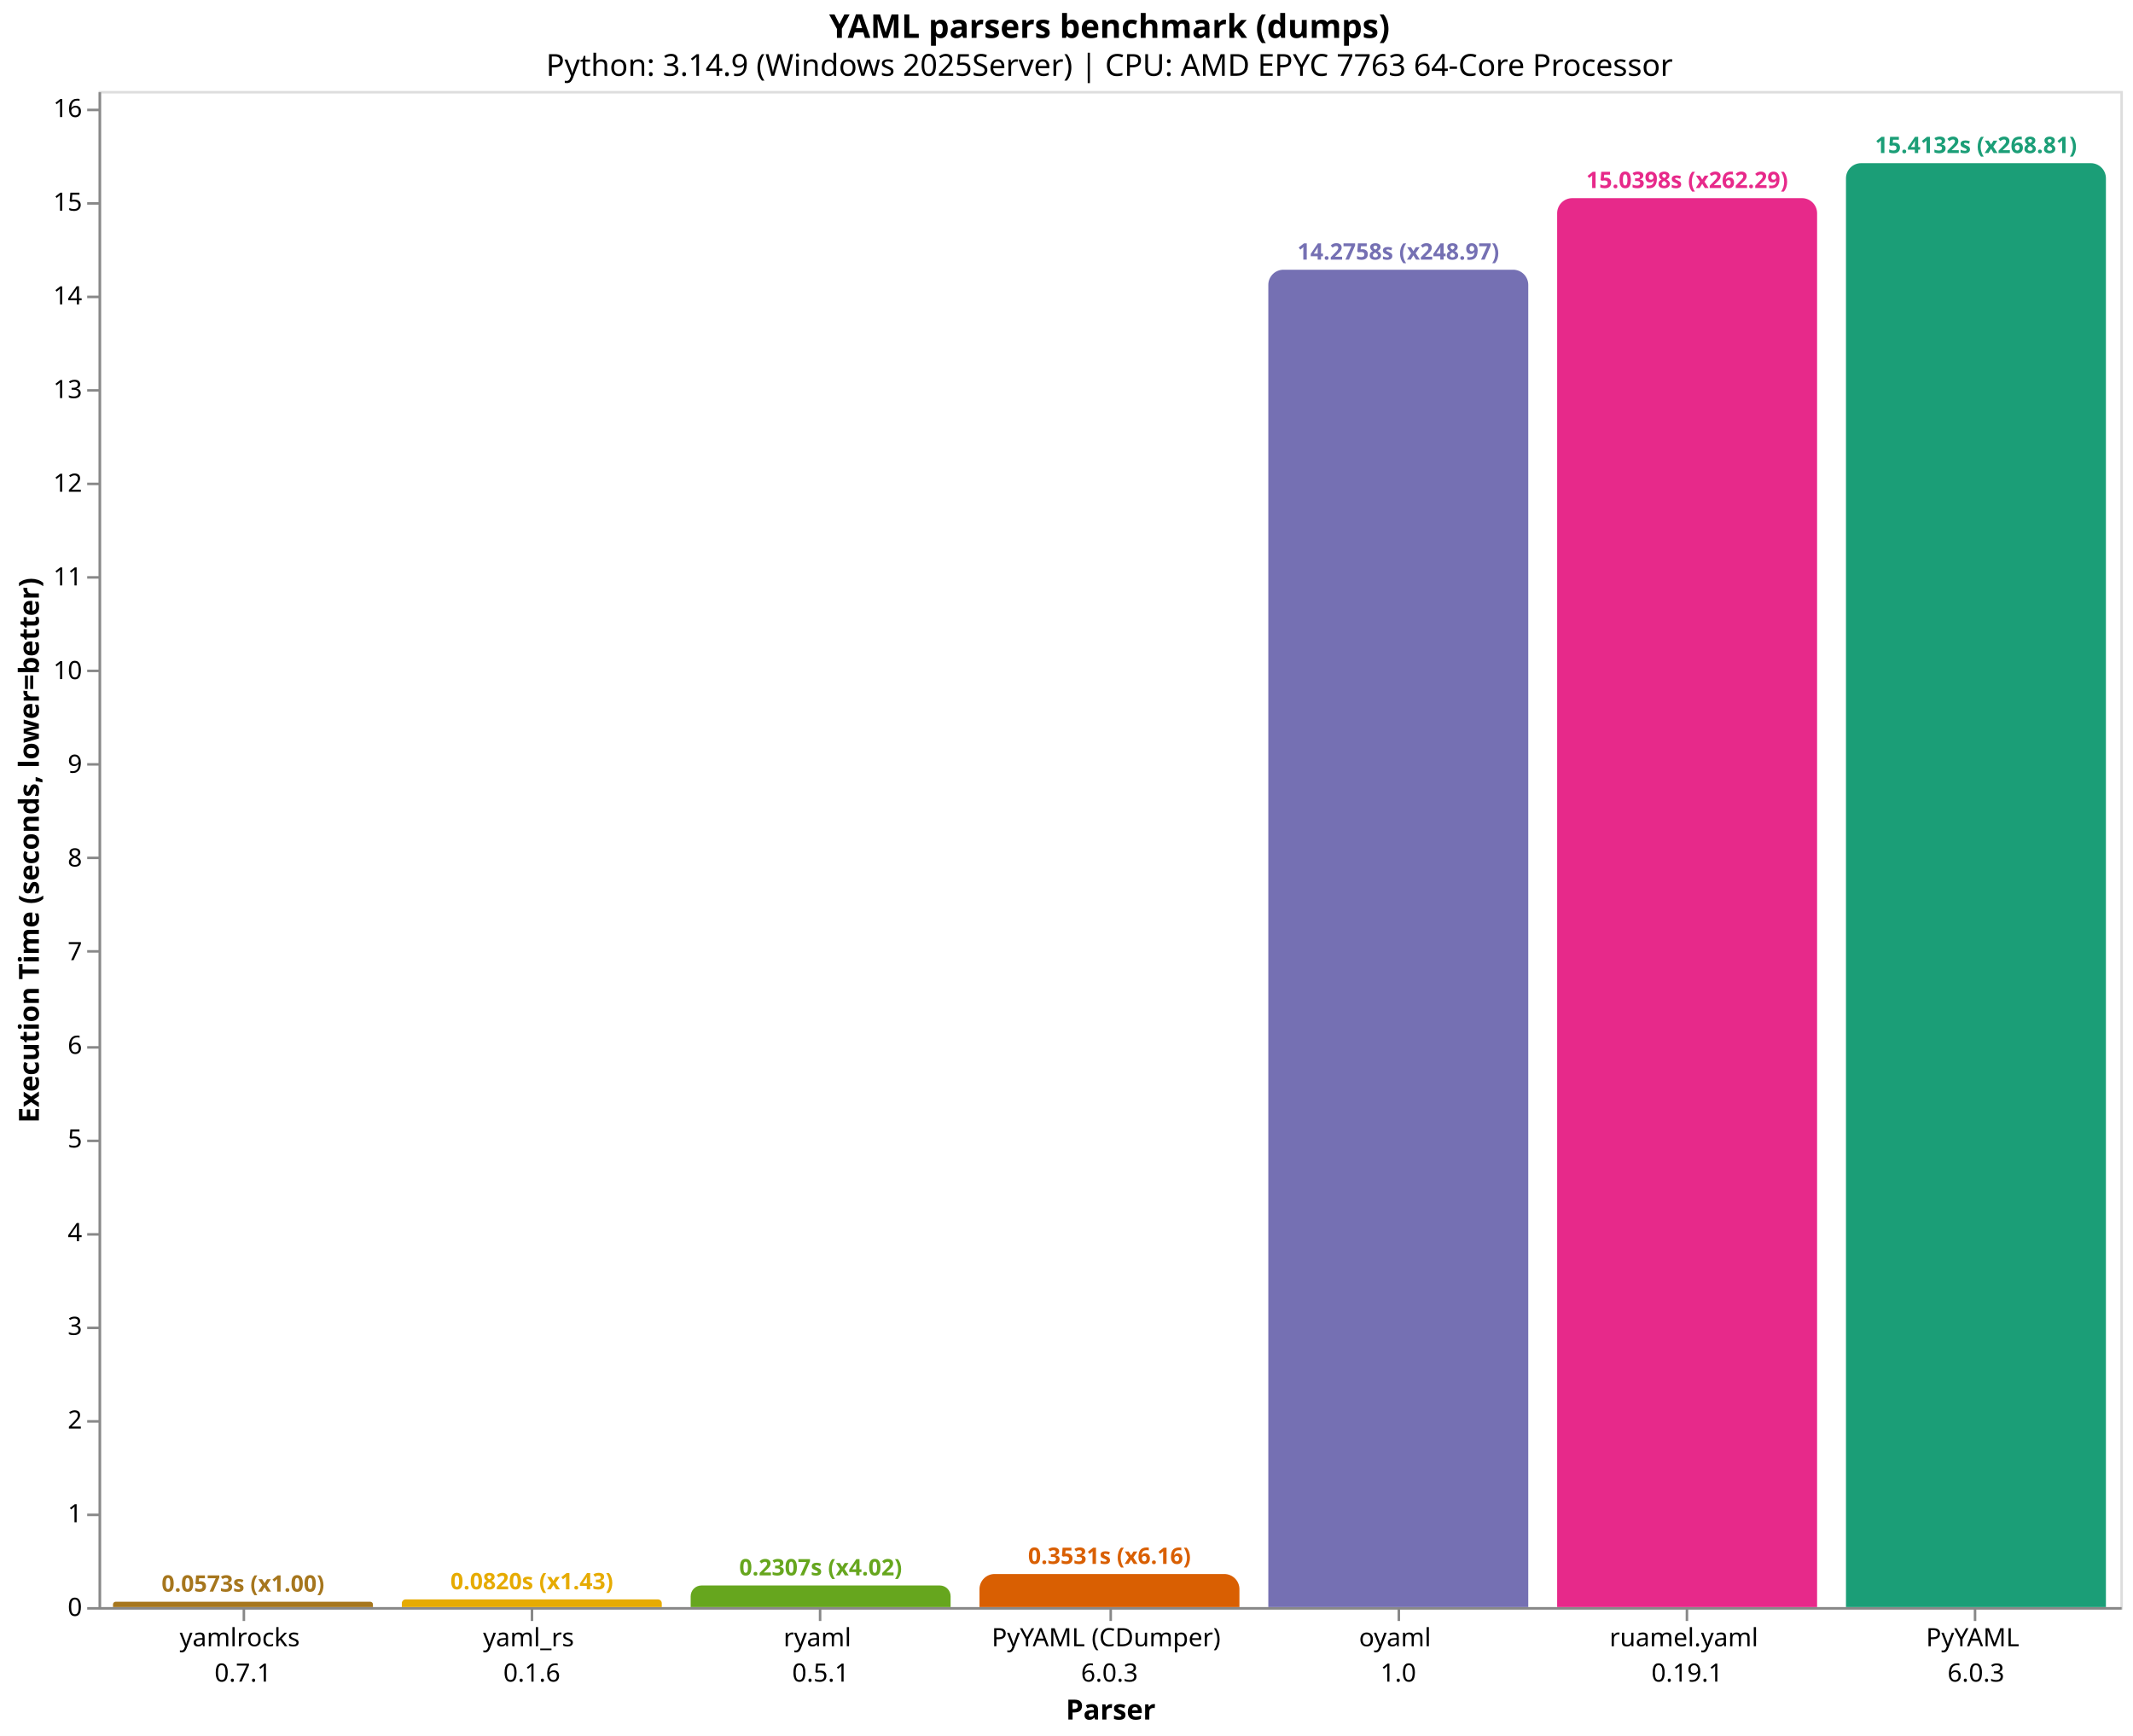
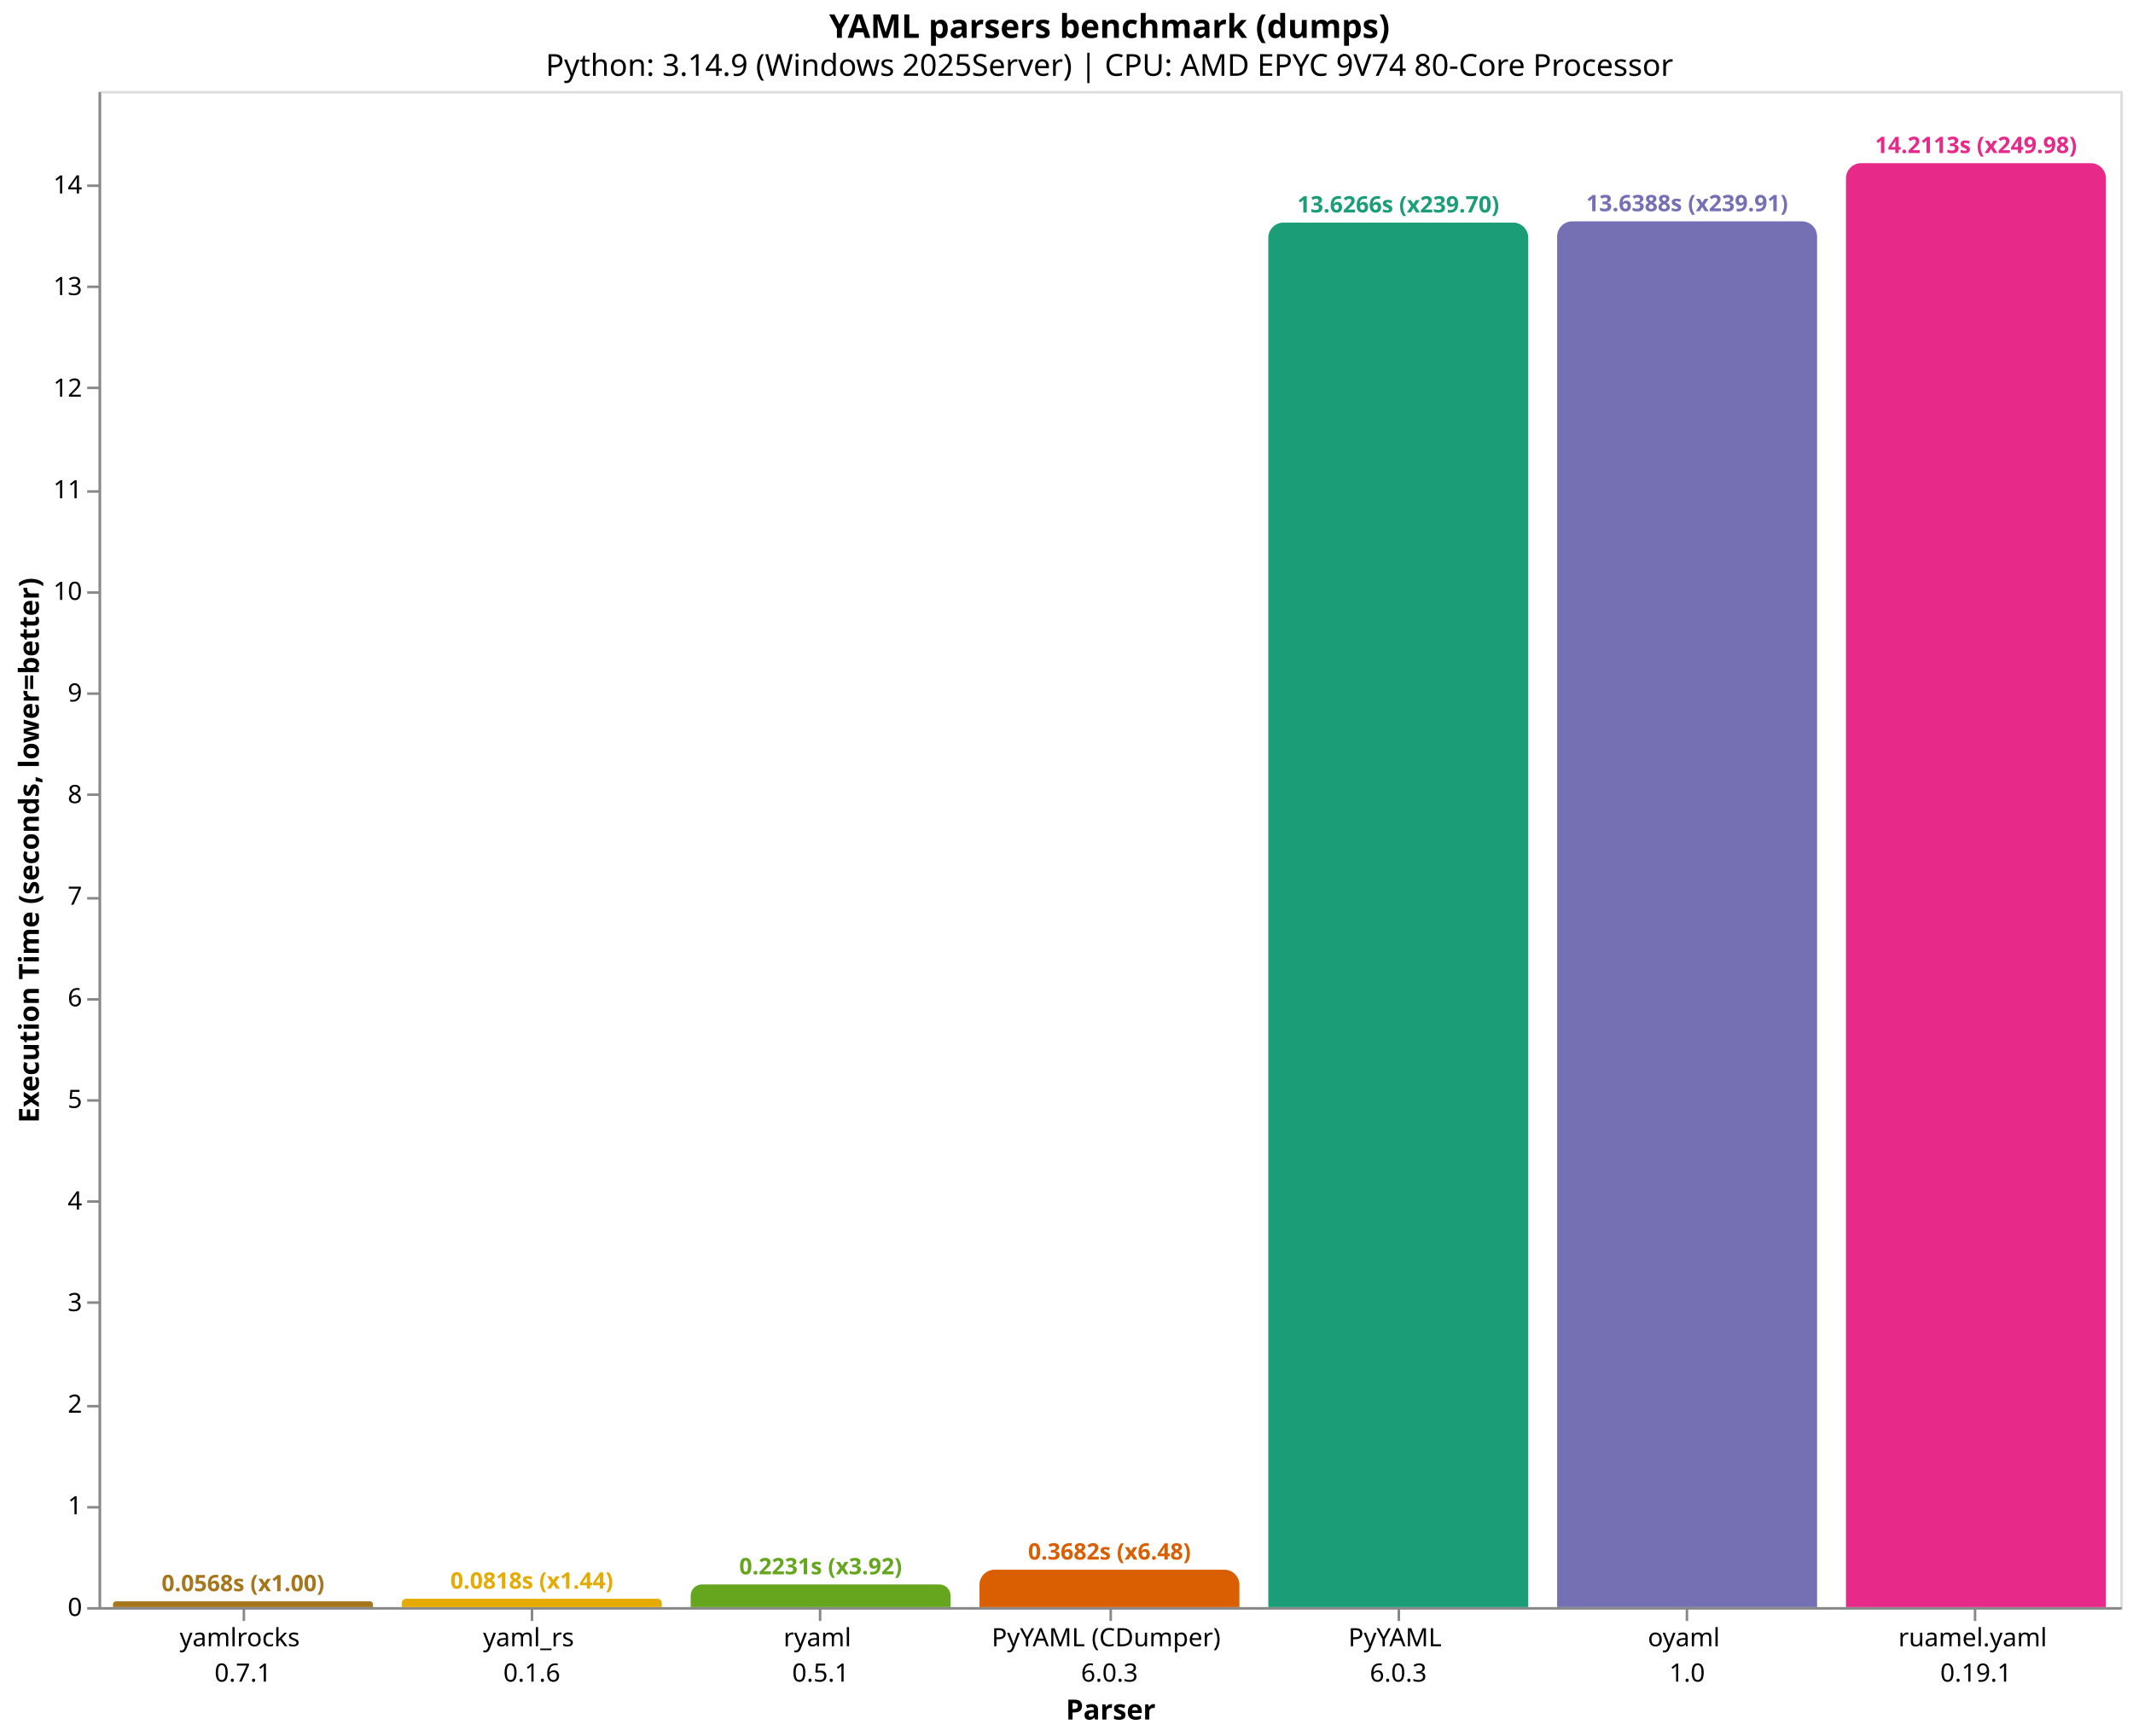
<svg xmlns="http://www.w3.org/2000/svg" version="1.1" class="marks" width="844" height="687" viewBox="0 0 844 687">
  <rect width="844" height="687" fill="white" />
  <g fill="none" stroke-miterlimit="10" transform="translate(39,36)">
    <g class="mark-group role-frame root" role="graphics-object" aria-roledescription="group mark container">
      <g transform="translate(0,0)">
        <path class="background" aria-hidden="true" d="M0.5,0.5h800v600h-800Z" stroke="#ddd" />
        <g>
-           <g class="mark-group role-axis" role="graphics-symbol" aria-roledescription="axis" aria-label="X-axis titled 'Parser' for a discrete scale with 7 values: yamlrocks&#10;0.7.1, yaml_rs&#10;0.1.6, ryaml&#10;0.5.1, PyYAML (CDumper)&#10;6.0.3, oyaml&#10;1.0, ruamel.yaml&#10;0.19.1, PyYAML&#10;6.0.3">
+           <g class="mark-group role-axis" role="graphics-symbol" aria-roledescription="axis" aria-label="X-axis titled 'Parser' for a discrete scale with 7 values: yamlrocks&#10;0.7.1, yaml_rs&#10;0.1.6, ryaml&#10;0.5.1, PyYAML (CDumper)&#10;6.0.3, PyYAML&#10;6.0.3, oyaml&#10;1.0, ruamel.yaml&#10;0.19.1">
            <g transform="translate(0.5,600.5)">
              <path class="background" aria-hidden="true" d="M0,0h0v0h0Z" pointer-events="none" />
              <g>
                <g class="mark-rule role-axis-tick" pointer-events="none">
                  <line transform="translate(57,0)" x2="0" y2="5" stroke="#888" stroke-width="1" opacity="1" />
                  <line transform="translate(171,0)" x2="0" y2="5" stroke="#888" stroke-width="1" opacity="1" />
                  <line transform="translate(285,0)" x2="0" y2="5" stroke="#888" stroke-width="1" opacity="1" />
                  <line transform="translate(400,0)" x2="0" y2="5" stroke="#888" stroke-width="1" opacity="1" />
                  <line transform="translate(514,0)" x2="0" y2="5" stroke="#888" stroke-width="1" opacity="1" />
                  <line transform="translate(628,0)" x2="0" y2="5" stroke="#888" stroke-width="1" opacity="1" />
                  <line transform="translate(742,0)" x2="0" y2="5" stroke="#888" stroke-width="1" opacity="1" />
                </g>
                <g class="mark-text role-axis-label" pointer-events="none">
                  <text text-anchor="middle" transform="translate(56.64286,15)" font-family="sans-serif" font-size="10px" fill="#000" opacity="1">
                    <tspan>yamlrocks</tspan>
                    <tspan x="0" dy="14">0.7.1</tspan>
                  </text>
                  <text text-anchor="middle" transform="translate(170.9286,15)" font-family="sans-serif" font-size="10px" fill="#000" opacity="1">
                    <tspan>yaml_rs</tspan>
                    <tspan x="0" dy="14">0.1.6</tspan>
                  </text>
                  <text text-anchor="middle" transform="translate(285.2143,15)" font-family="sans-serif" font-size="10px" fill="#000" opacity="1">
                    <tspan>ryaml</tspan>
                    <tspan x="0" dy="14">0.5.1</tspan>
                  </text>
                  <text text-anchor="middle" transform="translate(399.5,15)" font-family="sans-serif" font-size="10px" fill="#000" opacity="1">
                    <tspan>PyYAML (CDumper)</tspan>
                    <tspan x="0" dy="14">6.0.3</tspan>
                  </text>
                  <text text-anchor="middle" transform="translate(513.7857,15)" font-family="sans-serif" font-size="10px" fill="#000" opacity="1">
+                     <tspan>PyYAML</tspan>
+                     <tspan x="0" dy="14">6.0.3</tspan>
+                   </text>
+                   <text text-anchor="middle" transform="translate(628.0714,15)" font-family="sans-serif" font-size="10px" fill="#000" opacity="1">
                    <tspan>oyaml</tspan>
                    <tspan x="0" dy="14">1.0</tspan>
                  </text>
-                   <text text-anchor="middle" transform="translate(628.0714,15)" font-family="sans-serif" font-size="10px" fill="#000" opacity="1">
+                   <text text-anchor="middle" transform="translate(742.3571,15)" font-family="sans-serif" font-size="10px" fill="#000" opacity="1">
                    <tspan>ruamel.yaml</tspan>
                    <tspan x="0" dy="14">0.19.1</tspan>
                  </text>
-                   <text text-anchor="middle" transform="translate(742.3571,15)" font-family="sans-serif" font-size="10px" fill="#000" opacity="1">
-                     <tspan>PyYAML</tspan>
-                     <tspan x="0" dy="14">6.0.3</tspan>
-                   </text>
                </g>
                <g class="mark-rule role-axis-domain" pointer-events="none">
                  <line transform="translate(0,0)" x2="800" y2="0" stroke="#888" stroke-width="1" opacity="1" />
                </g>
                <g class="mark-text role-axis-title" pointer-events="none">
                  <text text-anchor="middle" transform="translate(400,44)" font-family="sans-serif" font-size="11px" font-weight="bold" fill="#000" opacity="1">Parser</text>
                </g>
              </g>
              <path class="foreground" aria-hidden="true" d="" pointer-events="none" display="none" />
            </g>
          </g>
-           <g class="mark-group role-axis" role="graphics-symbol" aria-roledescription="axis" aria-label="Y-axis titled 'Execution Time (seconds, lower=better)' for a linear scale with values from 0 to 16">
+           <g class="mark-group role-axis" role="graphics-symbol" aria-roledescription="axis" aria-label="Y-axis titled 'Execution Time (seconds, lower=better)' for a linear scale with values from 0 to 15">
            <g transform="translate(0.5,0.5)">
              <path class="background" aria-hidden="true" d="M0,0h0v0h0Z" pointer-events="none" />
              <g>
                <g class="mark-rule role-axis-tick" pointer-events="none">
                  <line transform="translate(0,600)" x2="-5" y2="0" stroke="#888" stroke-width="1" opacity="1" />
-                   <line transform="translate(0,563)" x2="-5" y2="0" stroke="#888" stroke-width="1" opacity="1" />
-                   <line transform="translate(0,526)" x2="-5" y2="0" stroke="#888" stroke-width="1" opacity="1" />
-                   <line transform="translate(0,489)" x2="-5" y2="0" stroke="#888" stroke-width="1" opacity="1" />
-                   <line transform="translate(0,452)" x2="-5" y2="0" stroke="#888" stroke-width="1" opacity="1" />
-                   <line transform="translate(0,415)" x2="-5" y2="0" stroke="#888" stroke-width="1" opacity="1" />
-                   <line transform="translate(0,378)" x2="-5" y2="0" stroke="#888" stroke-width="1" opacity="1" />
-                   <line transform="translate(0,340)" x2="-5" y2="0" stroke="#888" stroke-width="1" opacity="1" />
-                   <line transform="translate(0,303)" x2="-5" y2="0" stroke="#888" stroke-width="1" opacity="1" />
-                   <line transform="translate(0,266)" x2="-5" y2="0" stroke="#888" stroke-width="1" opacity="1" />
-                   <line transform="translate(0,229)" x2="-5" y2="0" stroke="#888" stroke-width="1" opacity="1" />
-                   <line transform="translate(0,192)" x2="-5" y2="0" stroke="#888" stroke-width="1" opacity="1" />
-                   <line transform="translate(0,155)" x2="-5" y2="0" stroke="#888" stroke-width="1" opacity="1" />
-                   <line transform="translate(0,118)" x2="-5" y2="0" stroke="#888" stroke-width="1" opacity="1" />
-                   <line transform="translate(0,81)" x2="-5" y2="0" stroke="#888" stroke-width="1" opacity="1" />
-                   <line transform="translate(0,44)" x2="-5" y2="0" stroke="#888" stroke-width="1" opacity="1" />
-                   <line transform="translate(0,7)" x2="-5" y2="0" stroke="#888" stroke-width="1" opacity="1" />
+                   <line transform="translate(0,560)" x2="-5" y2="0" stroke="#888" stroke-width="1" opacity="1" />
+                   <line transform="translate(0,520)" x2="-5" y2="0" stroke="#888" stroke-width="1" opacity="1" />
+                   <line transform="translate(0,479)" x2="-5" y2="0" stroke="#888" stroke-width="1" opacity="1" />
+                   <line transform="translate(0,439)" x2="-5" y2="0" stroke="#888" stroke-width="1" opacity="1" />
+                   <line transform="translate(0,399)" x2="-5" y2="0" stroke="#888" stroke-width="1" opacity="1" />
+                   <line transform="translate(0,359)" x2="-5" y2="0" stroke="#888" stroke-width="1" opacity="1" />
+                   <line transform="translate(0,319)" x2="-5" y2="0" stroke="#888" stroke-width="1" opacity="1" />
+                   <line transform="translate(0,278)" x2="-5" y2="0" stroke="#888" stroke-width="1" opacity="1" />
+                   <line transform="translate(0,238)" x2="-5" y2="0" stroke="#888" stroke-width="1" opacity="1" />
+                   <line transform="translate(0,198)" x2="-5" y2="0" stroke="#888" stroke-width="1" opacity="1" />
+                   <line transform="translate(0,158)" x2="-5" y2="0" stroke="#888" stroke-width="1" opacity="1" />
+                   <line transform="translate(0,117)" x2="-5" y2="0" stroke="#888" stroke-width="1" opacity="1" />
+                   <line transform="translate(0,77)" x2="-5" y2="0" stroke="#888" stroke-width="1" opacity="1" />
+                   <line transform="translate(0,37)" x2="-5" y2="0" stroke="#888" stroke-width="1" opacity="1" />
                </g>
                <g class="mark-text role-axis-label" pointer-events="none">
                  <text text-anchor="end" transform="translate(-7,603)" font-family="sans-serif" font-size="10px" fill="#000" opacity="1">0</text>
-                   <text text-anchor="end" transform="translate(-7,565.926)" font-family="sans-serif" font-size="10px" fill="#000" opacity="1">1</text>
-                   <text text-anchor="end" transform="translate(-7,528.852)" font-family="sans-serif" font-size="10px" fill="#000" opacity="1">2</text>
-                   <text text-anchor="end" transform="translate(-7,491.778)" font-family="sans-serif" font-size="10px" fill="#000" opacity="1">3</text>
-                   <text text-anchor="end" transform="translate(-7,454.704)" font-family="sans-serif" font-size="10px" fill="#000" opacity="1">4</text>
-                   <text text-anchor="end" transform="translate(-7,417.63)" font-family="sans-serif" font-size="10px" fill="#000" opacity="1">5</text>
-                   <text text-anchor="end" transform="translate(-7,380.556)" font-family="sans-serif" font-size="10px" fill="#000" opacity="1">6</text>
-                   <text text-anchor="end" transform="translate(-7,343.482)" font-family="sans-serif" font-size="10px" fill="#000" opacity="1">7</text>
-                   <text text-anchor="end" transform="translate(-7,306.408)" font-family="sans-serif" font-size="10px" fill="#000" opacity="1">8</text>
-                   <text text-anchor="end" transform="translate(-7,269.334)" font-family="sans-serif" font-size="10px" fill="#000" opacity="1">9</text>
-                   <text text-anchor="end" transform="translate(-7,232.26)" font-family="sans-serif" font-size="10px" fill="#000" opacity="1">10</text>
-                   <text text-anchor="end" transform="translate(-7,195.186)" font-family="sans-serif" font-size="10px" fill="#000" opacity="1">11</text>
-                   <text text-anchor="end" transform="translate(-7,158.112)" font-family="sans-serif" font-size="10px" fill="#000" opacity="1">12</text>
-                   <text text-anchor="end" transform="translate(-7,121.0379)" font-family="sans-serif" font-size="10px" fill="#000" opacity="1">13</text>
-                   <text text-anchor="end" transform="translate(-7,83.96394)" font-family="sans-serif" font-size="10px" fill="#000" opacity="1">14</text>
-                   <text text-anchor="end" transform="translate(-7,46.88994)" font-family="sans-serif" font-size="10px" fill="#000" opacity="1">15</text>
-                   <text text-anchor="end" transform="translate(-7,9.815936)" font-family="sans-serif" font-size="10px" fill="#000" opacity="1">16</text>
+                   <text text-anchor="end" transform="translate(-7,562.7906)" font-family="sans-serif" font-size="10px" fill="#000" opacity="1">1</text>
+                   <text text-anchor="end" transform="translate(-7,522.5812)" font-family="sans-serif" font-size="10px" fill="#000" opacity="1">2</text>
+                   <text text-anchor="end" transform="translate(-7,482.3718)" font-family="sans-serif" font-size="10px" fill="#000" opacity="1">3</text>
+                   <text text-anchor="end" transform="translate(-7,442.1624)" font-family="sans-serif" font-size="10px" fill="#000" opacity="1">4</text>
+                   <text text-anchor="end" transform="translate(-7,401.953)" font-family="sans-serif" font-size="10px" fill="#000" opacity="1">5</text>
+                   <text text-anchor="end" transform="translate(-7,361.7436)" font-family="sans-serif" font-size="10px" fill="#000" opacity="1">6</text>
+                   <text text-anchor="end" transform="translate(-7,321.5342)" font-family="sans-serif" font-size="10px" fill="#000" opacity="1">7</text>
+                   <text text-anchor="end" transform="translate(-7,281.3248)" font-family="sans-serif" font-size="10px" fill="#000" opacity="1">8</text>
+                   <text text-anchor="end" transform="translate(-7,241.1154)" font-family="sans-serif" font-size="10px" fill="#000" opacity="1">9</text>
+                   <text text-anchor="end" transform="translate(-7,200.906)" font-family="sans-serif" font-size="10px" fill="#000" opacity="1">10</text>
+                   <text text-anchor="end" transform="translate(-7,160.6966)" font-family="sans-serif" font-size="10px" fill="#000" opacity="1">11</text>
+                   <text text-anchor="end" transform="translate(-7,120.4872)" font-family="sans-serif" font-size="10px" fill="#000" opacity="1">12</text>
+                   <text text-anchor="end" transform="translate(-7,80.27778)" font-family="sans-serif" font-size="10px" fill="#000" opacity="1">13</text>
+                   <text text-anchor="end" transform="translate(-7,40.06837)" font-family="sans-serif" font-size="10px" fill="#000" opacity="1">14</text>
                </g>
                <g class="mark-rule role-axis-domain" pointer-events="none">
                  <line transform="translate(0,600)" x2="0" y2="-600" stroke="#888" stroke-width="1" opacity="1" />
                </g>
                <g class="mark-text role-axis-title" pointer-events="none">
                  <text text-anchor="middle" transform="translate(-22.12305,300) rotate(-90) translate(0,-2)" font-family="sans-serif" font-size="11px" font-weight="bold" fill="#000" opacity="1">Execution Time (seconds, lower=better)</text>
                </g>
              </g>
              <path class="foreground" aria-hidden="true" d="" pointer-events="none" display="none" />
            </g>
          </g>
          <g class="mark-group role-scope" role="graphics-object" aria-roledescription="group mark container">
-             <g transform="translate(5.714286,597.8742)">
-               <path class="background" aria-hidden="true" d="M1.063,0L101.794,0C102.381,0,102.857,0.476,102.857,1.063L102.857,2.126C102.857,2.126,102.857,2.126,102.857,2.126L0,2.126C0,2.126,0,2.126,0,2.126L0,1.063C0,0.476,0.476,0,1.063,0Z" />
+             <g transform="translate(5.714286,597.7141)">
+               <path class="background" aria-hidden="true" d="M1.143,0L101.714,0C102.345,0,102.857,0.512,102.857,1.143L102.857,2.286C102.857,2.286,102.857,2.286,102.857,2.286L0,2.286C0,2.286,0,2.286,0,2.286L0,1.143C0,0.512,0.512,0,1.143,0Z" />
              <g clip-path="url(#clip9)">
                <g class="mark-group role-scope" role="graphics-object" aria-roledescription="group mark container">
-                   <g transform="translate(0,-597.8742)">
-                     <path class="background" aria-hidden="true" d="M0,0h102.857v0h-102.857Z" />
-                     <g>
-                       <g class="mark-rect role-mark layer_0_marks" role="graphics-object" aria-roledescription="rect mark container">
-                         <path aria-label="Parser: yamlrocks&#10;0.7.1; Execution Time (seconds, lower=better): 0.0573394666667; parser: yamlrocks; Execution Time (s): 0.0573; Slowdown: 1.00" role="graphics-symbol" aria-roledescription="bar" d="M0,597.874h102.857v2.126h-102.857Z" fill="#a6761d" />
-                       </g>
-                     </g>
-                     <path class="foreground" aria-hidden="true" d="" display="none" />
-                   </g>
-                 </g>
-               </g>
-               <path class="foreground" aria-hidden="true" d="" display="none" />
-             </g>
-             <g transform="translate(120,596.9601)">
-               <path class="background" aria-hidden="true" d="M1.52,0L101.337,0C102.176,0,102.857,0.681,102.857,1.52L102.857,3.04C102.857,3.04,102.857,3.04,102.857,3.04L0,3.04C0,3.04,0,3.04,0,3.04L0,1.52C0,0.681,0.681,0,1.52,0Z" />
+                   <g transform="translate(0,-597.7141)">
+                     <path class="background" aria-hidden="true" d="M0,0h102.857v0h-102.857Z" />
+                     <g>
+                       <g class="mark-rect role-mark layer_0_marks" role="graphics-object" aria-roledescription="rect mark container">
+                         <path aria-label="Parser: yamlrocks&#10;0.7.1; Execution Time (seconds, lower=better): 0.0568498; parser: yamlrocks; Execution Time (s): 0.0568; Slowdown: 1.00" role="graphics-symbol" aria-roledescription="bar" d="M0,597.714h102.857v2.286h-102.857Z" fill="#a6761d" />
+                       </g>
+                     </g>
+                     <path class="foreground" aria-hidden="true" d="" display="none" />
+                   </g>
+                 </g>
+               </g>
+               <path class="foreground" aria-hidden="true" d="" display="none" />
+             </g>
+             <g transform="translate(120,596.7095)">
+               <path class="background" aria-hidden="true" d="M1.645,0L101.212,0C102.12,0,102.857,0.737,102.857,1.645L102.857,3.29C102.857,3.29,102.857,3.29,102.857,3.29L0,3.29C0,3.29,0,3.29,0,3.29L0,1.645C0,0.737,0.737,0,1.645,0Z" />
              <g clip-path="url(#clip10)">
                <g class="mark-group role-scope" role="graphics-object" aria-roledescription="group mark container">
-                   <g transform="translate(0,-596.9601)">
-                     <path class="background" aria-hidden="true" d="M0,0h102.857v0h-102.857Z" />
-                     <g>
-                       <g class="mark-rect role-mark layer_0_marks" role="graphics-object" aria-roledescription="rect mark container">
-                         <path aria-label="Parser: yaml_rs&#10;0.1.6; Execution Time (seconds, lower=better): 0.0819942666667; parser: yaml_rs; Execution Time (s): 0.0820; Slowdown: 1.43" role="graphics-symbol" aria-roledescription="bar" d="M0,596.96h102.857v3.04h-102.857Z" fill="#e6ab02" />
-                       </g>
-                     </g>
-                     <path class="foreground" aria-hidden="true" d="" display="none" />
-                   </g>
-                 </g>
-               </g>
-               <path class="foreground" aria-hidden="true" d="" display="none" />
-             </g>
-             <g transform="translate(234.2857,591.4488)">
-               <path class="background" aria-hidden="true" d="M4.276,0L98.582,0C100.941,0,102.857,1.916,102.857,4.276L102.857,8.551C102.857,8.551,102.857,8.551,102.857,8.551L0,8.551C0,8.551,0,8.551,0,8.551L0,4.276C0,1.916,1.916,0,4.276,0Z" />
+                   <g transform="translate(0,-596.7095)">
+                     <path class="background" aria-hidden="true" d="M0,0h102.857v0h-102.857Z" />
+                     <g>
+                       <g class="mark-rect role-mark layer_0_marks" role="graphics-object" aria-roledescription="rect mark container">
+                         <path aria-label="Parser: yaml_rs&#10;0.1.6; Execution Time (seconds, lower=better): 0.081833; parser: yaml_rs; Execution Time (s): 0.0818; Slowdown: 1.44" role="graphics-symbol" aria-roledescription="bar" d="M0,596.71h102.857v3.29h-102.857Z" fill="#e6ab02" />
+                       </g>
+                     </g>
+                     <path class="foreground" aria-hidden="true" d="" display="none" />
+                   </g>
+                 </g>
+               </g>
+               <path class="foreground" aria-hidden="true" d="" display="none" />
+             </g>
+             <g transform="translate(234.2857,591.0288)">
+               <path class="background" aria-hidden="true" d="M4.486,0L98.372,0C100.847,0,102.857,2.01,102.857,4.486L102.857,8.971C102.857,8.971,102.857,8.971,102.857,8.971L0,8.971C0,8.971,0,8.971,0,8.971L0,4.486C0,2.01,2.01,0,4.486,0Z" />
              <g clip-path="url(#clip11)">
                <g class="mark-group role-scope" role="graphics-object" aria-roledescription="group mark container">
-                   <g transform="translate(0,-591.4488)">
-                     <path class="background" aria-hidden="true" d="M0,0h102.857v0h-102.857Z" />
-                     <g>
-                       <g class="mark-rect role-mark layer_0_marks" role="graphics-object" aria-roledescription="rect mark container">
-                         <path aria-label="Parser: ryaml&#10;0.5.1; Execution Time (seconds, lower=better): 0.230653466667; parser: ryaml; Execution Time (s): 0.2307; Slowdown: 4.02" role="graphics-symbol" aria-roledescription="bar" d="M0,591.449h102.857v8.551h-102.857Z" fill="#66a61e" />
-                       </g>
-                     </g>
-                     <path class="foreground" aria-hidden="true" d="" display="none" />
-                   </g>
-                 </g>
-               </g>
-               <path class="foreground" aria-hidden="true" d="" display="none" />
-             </g>
-             <g transform="translate(348.5714,586.9074)">
-               <path class="background" aria-hidden="true" d="M6,0L96.857,0C100.169,0,102.857,2.689,102.857,6L102.857,13.093C102.857,13.093,102.857,13.093,102.857,13.093L0,13.093C0,13.093,0,13.093,0,13.093L0,6C0,2.689,2.689,0,6,0Z" />
+                   <g transform="translate(0,-591.0288)">
+                     <path class="background" aria-hidden="true" d="M0,0h102.857v0h-102.857Z" />
+                     <g>
+                       <g class="mark-rect role-mark layer_0_marks" role="graphics-object" aria-roledescription="rect mark container">
+                         <path aria-label="Parser: ryaml&#10;0.5.1; Execution Time (seconds, lower=better): 0.223112766667; parser: ryaml; Execution Time (s): 0.2231; Slowdown: 3.92" role="graphics-symbol" aria-roledescription="bar" d="M0,591.029h102.857v8.971h-102.857Z" fill="#66a61e" />
+                       </g>
+                     </g>
+                     <path class="foreground" aria-hidden="true" d="" display="none" />
+                   </g>
+                 </g>
+               </g>
+               <path class="foreground" aria-hidden="true" d="" display="none" />
+             </g>
+             <g transform="translate(348.5714,585.1957)">
+               <path class="background" aria-hidden="true" d="M6,0L96.857,0C100.169,0,102.857,2.689,102.857,6L102.857,14.804C102.857,14.804,102.857,14.804,102.857,14.804L0,14.804C0,14.804,0,14.804,0,14.804L0,6C0,2.689,2.689,0,6,0Z" />
              <g clip-path="url(#clip12)">
                <g class="mark-group role-scope" role="graphics-object" aria-roledescription="group mark container">
-                   <g transform="translate(0,-586.9074)">
-                     <path class="background" aria-hidden="true" d="M0,0h102.857v0h-102.857Z" />
-                     <g>
-                       <g class="mark-rect role-mark layer_0_marks" role="graphics-object" aria-roledescription="rect mark container">
-                         <path aria-label="Parser: PyYAML (CDumper)&#10;6.0.3; Execution Time (seconds, lower=better): 0.353149; parser: PyYAML (CDumper); Execution Time (s): 0.3531; Slowdown: 6.16" role="graphics-symbol" aria-roledescription="bar" d="M0,586.907h102.857v13.093h-102.857Z" fill="#d95f02" />
-                       </g>
-                     </g>
-                     <path class="foreground" aria-hidden="true" d="" display="none" />
-                   </g>
-                 </g>
-               </g>
-               <path class="foreground" aria-hidden="true" d="" display="none" />
-             </g>
-             <g transform="translate(462.8571,70.73809)">
-               <path class="background" aria-hidden="true" d="M6,0L96.857,0C100.169,0,102.857,2.689,102.857,6L102.857,529.262C102.857,529.262,102.857,529.262,102.857,529.262L0,529.262C0,529.262,0,529.262,0,529.262L0,6C0,2.689,2.689,0,6,0Z" />
+                   <g transform="translate(0,-585.1957)">
+                     <path class="background" aria-hidden="true" d="M0,0h102.857v0h-102.857Z" />
+                     <g>
+                       <g class="mark-rect role-mark layer_0_marks" role="graphics-object" aria-roledescription="rect mark container">
+                         <path aria-label="Parser: PyYAML (CDumper)&#10;6.0.3; Execution Time (seconds, lower=better): 0.3681808; parser: PyYAML (CDumper); Execution Time (s): 0.3682; Slowdown: 6.48" role="graphics-symbol" aria-roledescription="bar" d="M0,585.196h102.857v14.804h-102.857Z" fill="#d95f02" />
+                       </g>
+                     </g>
+                     <path class="foreground" aria-hidden="true" d="" display="none" />
+                   </g>
+                 </g>
+               </g>
+               <path class="foreground" aria-hidden="true" d="" display="none" />
+             </g>
+             <g transform="translate(462.8571,52.08099)">
+               <path class="background" aria-hidden="true" d="M6,0L96.857,0C100.169,0,102.857,2.689,102.857,6L102.857,547.919C102.857,547.919,102.857,547.919,102.857,547.919L0,547.919C0,547.919,0,547.919,0,547.919L0,6C0,2.689,2.689,0,6,0Z" />
              <g clip-path="url(#clip13)">
                <g class="mark-group role-scope" role="graphics-object" aria-roledescription="group mark container">
-                   <g transform="translate(0,-70.73809)">
-                     <path class="background" aria-hidden="true" d="M0,0h102.857v0h-102.857Z" />
-                     <g>
-                       <g class="mark-rect role-mark layer_0_marks" role="graphics-object" aria-roledescription="rect mark container">
-                         <path aria-label="Parser: oyaml&#10;1.0; Execution Time (seconds, lower=better): 14.2758226333; parser: oyaml; Execution Time (s): 14.2758; Slowdown: 248.97" role="graphics-symbol" aria-roledescription="bar" d="M0,70.738h102.857v529.262h-102.857Z" fill="#7570b3" />
-                       </g>
-                     </g>
-                     <path class="foreground" aria-hidden="true" d="" display="none" />
-                   </g>
-                 </g>
-               </g>
-               <path class="foreground" aria-hidden="true" d="" display="none" />
-             </g>
-             <g transform="translate(577.1429,42.41303)">
-               <path class="background" aria-hidden="true" d="M6,0L96.857,0C100.169,0,102.857,2.689,102.857,6L102.857,557.587C102.857,557.587,102.857,557.587,102.857,557.587L0,557.587C0,557.587,0,557.587,0,557.587L0,6C0,2.689,2.689,0,6,0Z" />
+                   <g transform="translate(0,-52.08099)">
+                     <path class="background" aria-hidden="true" d="M0,0h102.857v0h-102.857Z" />
+                     <g>
+                       <g class="mark-rect role-mark layer_0_marks" role="graphics-object" aria-roledescription="rect mark container">
+                         <path aria-label="Parser: PyYAML&#10;6.0.3; Execution Time (seconds, lower=better): 13.6266390667; parser: PyYAML; Execution Time (s): 13.6266; Slowdown: 239.70" role="graphics-symbol" aria-roledescription="bar" d="M0,52.081h102.857v547.919h-102.857Z" fill="#1b9e77" />
+                       </g>
+                     </g>
+                     <path class="foreground" aria-hidden="true" d="" display="none" />
+                   </g>
+                 </g>
+               </g>
+               <path class="foreground" aria-hidden="true" d="" display="none" />
+             </g>
+             <g transform="translate(577.1429,51.59368)">
+               <path class="background" aria-hidden="true" d="M6,0L96.857,0C100.169,0,102.857,2.689,102.857,6L102.857,548.406C102.857,548.406,102.857,548.406,102.857,548.406L0,548.406C0,548.406,0,548.406,0,548.406L0,6C0,2.689,2.689,0,6,0Z" />
              <g clip-path="url(#clip14)">
                <g class="mark-group role-scope" role="graphics-object" aria-roledescription="group mark container">
-                   <g transform="translate(0,-42.41303)">
-                     <path class="background" aria-hidden="true" d="M0,0h102.857v0h-102.857Z" />
-                     <g>
-                       <g class="mark-rect role-mark layer_0_marks" role="graphics-object" aria-roledescription="rect mark container">
-                         <path aria-label="Parser: ruamel.yaml&#10;0.19.1; Execution Time (seconds, lower=better): 15.0398369333; parser: ruamel.yaml; Execution Time (s): 15.0398; Slowdown: 262.29" role="graphics-symbol" aria-roledescription="bar" d="M0,42.413h102.857v557.587h-102.857Z" fill="#e7298a" />
+                   <g transform="translate(0,-51.59368)">
+                     <path class="background" aria-hidden="true" d="M0,0h102.857v0h-102.857Z" />
+                     <g>
+                       <g class="mark-rect role-mark layer_0_marks" role="graphics-object" aria-roledescription="rect mark container">
+                         <path aria-label="Parser: oyaml&#10;1.0; Execution Time (seconds, lower=better): 13.6387584333; parser: oyaml; Execution Time (s): 13.6388; Slowdown: 239.91" role="graphics-symbol" aria-roledescription="bar" d="M0,51.594h102.857v548.406h-102.857Z" fill="#7570b3" />
                      </g>
                    </g>
                    <path class="foreground" aria-hidden="true" d="" display="none" />
                  </g>
                </g>
              </g>
              <path class="foreground" aria-hidden="true" d="" display="none" />
            </g>
            <g transform="translate(691.4286,28.57143)">
              <path class="background" aria-hidden="true" d="M6,0L96.857,0C100.169,0,102.857,2.689,102.857,6L102.857,571.429C102.857,571.429,102.857,571.429,102.857,571.429L0,571.429C0,571.429,0,571.429,0,571.429L0,6C0,2.689,2.689,0,6,0Z" />
              <g clip-path="url(#clip15)">
                <g class="mark-group role-scope" role="graphics-object" aria-roledescription="group mark container">
                  <g transform="translate(0,-28.57143)">
                    <path class="background" aria-hidden="true" d="M0,0h102.857v0h-102.857Z" />
                    <g>
                      <g class="mark-rect role-mark layer_0_marks" role="graphics-object" aria-roledescription="rect mark container">
-                         <path aria-label="Parser: PyYAML&#10;6.0.3; Execution Time (seconds, lower=better): 15.4131874; parser: PyYAML; Execution Time (s): 15.4132; Slowdown: 268.81" role="graphics-symbol" aria-roledescription="bar" d="M0,28.571h102.857v571.429h-102.857Z" fill="#1b9e77" />
+                         <path aria-label="Parser: ruamel.yaml&#10;0.19.1; Execution Time (seconds, lower=better): 14.2113174; parser: ruamel.yaml; Execution Time (s): 14.2113; Slowdown: 249.98" role="graphics-symbol" aria-roledescription="bar" d="M0,28.571h102.857v571.429h-102.857Z" fill="#e7298a" />
                      </g>
                    </g>
                    <path class="foreground" aria-hidden="true" d="" display="none" />
                  </g>
                </g>
              </g>
              <path class="foreground" aria-hidden="true" d="" display="none" />
            </g>
          </g>
          <g class="mark-text role-mark layer_1_marks" role="graphics-object" aria-roledescription="text mark container">
-             <text aria-label="Parser: yamlrocks&#10;0.7.1; Execution Time (seconds, lower=better): 0.0573394666667; parser: yamlrocks; label: 0.0573s (x1.00); Execution Time (s): 0.0573; Slowdown: 1.00" role="graphics-symbol" aria-roledescription="text mark" text-anchor="middle" transform="translate(57.14286,593.8742)" font-family="sans-serif" font-size="9px" font-weight="bold" fill="#a6761d">0.0573s (x1.00)</text>
-             <text aria-label="Parser: yaml_rs&#10;0.1.6; Execution Time (seconds, lower=better): 0.0819942666667; parser: yaml_rs; label: 0.0820s (x1.43); Execution Time (s): 0.0820; Slowdown: 1.43" role="graphics-symbol" aria-roledescription="text mark" text-anchor="middle" transform="translate(171.4286,592.9601)" font-family="sans-serif" font-size="9px" font-weight="bold" fill="#e6ab02">0.0820s (x1.43)</text>
-             <text aria-label="Parser: ryaml&#10;0.5.1; Execution Time (seconds, lower=better): 0.230653466667; parser: ryaml; label: 0.2307s (x4.02); Execution Time (s): 0.2307; Slowdown: 4.02" role="graphics-symbol" aria-roledescription="text mark" text-anchor="middle" transform="translate(285.7143,587.4488)" font-family="sans-serif" font-size="9px" font-weight="bold" fill="#66a61e">0.2307s (x4.02)</text>
-             <text aria-label="Parser: PyYAML (CDumper)&#10;6.0.3; Execution Time (seconds, lower=better): 0.353149; parser: PyYAML (CDumper); label: 0.3531s (x6.16); Execution Time (s): 0.3531; Slowdown: 6.16" role="graphics-symbol" aria-roledescription="text mark" text-anchor="middle" transform="translate(400,582.9074)" font-family="sans-serif" font-size="9px" font-weight="bold" fill="#d95f02">0.3531s (x6.16)</text>
-             <text aria-label="Parser: oyaml&#10;1.0; Execution Time (seconds, lower=better): 14.2758226333; parser: oyaml; label: 14.2758s (x248.97); Execution Time (s): 14.2758; Slowdown: 248.97" role="graphics-symbol" aria-roledescription="text mark" text-anchor="middle" transform="translate(514.2857,66.73809)" font-family="sans-serif" font-size="9px" font-weight="bold" fill="#7570b3">14.2758s (x248.97)</text>
-             <text aria-label="Parser: ruamel.yaml&#10;0.19.1; Execution Time (seconds, lower=better): 15.0398369333; parser: ruamel.yaml; label: 15.0398s (x262.29); Execution Time (s): 15.0398; Slowdown: 262.29" role="graphics-symbol" aria-roledescription="text mark" text-anchor="middle" transform="translate(628.5714,38.41303)" font-family="sans-serif" font-size="9px" font-weight="bold" fill="#e7298a">15.0398s (x262.29)</text>
-             <text aria-label="Parser: PyYAML&#10;6.0.3; Execution Time (seconds, lower=better): 15.4131874; parser: PyYAML; label: 15.4132s (x268.81); Execution Time (s): 15.4132; Slowdown: 268.81" role="graphics-symbol" aria-roledescription="text mark" text-anchor="middle" transform="translate(742.8571,24.57143)" font-family="sans-serif" font-size="9px" font-weight="bold" fill="#1b9e77">15.4132s (x268.81)</text>
+             <text aria-label="Parser: yamlrocks&#10;0.7.1; Execution Time (seconds, lower=better): 0.0568498; parser: yamlrocks; label: 0.0568s (x1.00); Execution Time (s): 0.0568; Slowdown: 1.00" role="graphics-symbol" aria-roledescription="text mark" text-anchor="middle" transform="translate(57.14286,593.7141)" font-family="sans-serif" font-size="9px" font-weight="bold" fill="#a6761d">0.0568s (x1.00)</text>
+             <text aria-label="Parser: yaml_rs&#10;0.1.6; Execution Time (seconds, lower=better): 0.081833; parser: yaml_rs; label: 0.0818s (x1.44); Execution Time (s): 0.0818; Slowdown: 1.44" role="graphics-symbol" aria-roledescription="text mark" text-anchor="middle" transform="translate(171.4286,592.7095)" font-family="sans-serif" font-size="9px" font-weight="bold" fill="#e6ab02">0.0818s (x1.44)</text>
+             <text aria-label="Parser: ryaml&#10;0.5.1; Execution Time (seconds, lower=better): 0.223112766667; parser: ryaml; label: 0.2231s (x3.92); Execution Time (s): 0.2231; Slowdown: 3.92" role="graphics-symbol" aria-roledescription="text mark" text-anchor="middle" transform="translate(285.7143,587.0288)" font-family="sans-serif" font-size="9px" font-weight="bold" fill="#66a61e">0.2231s (x3.92)</text>
+             <text aria-label="Parser: PyYAML (CDumper)&#10;6.0.3; Execution Time (seconds, lower=better): 0.3681808; parser: PyYAML (CDumper); label: 0.3682s (x6.48); Execution Time (s): 0.3682; Slowdown: 6.48" role="graphics-symbol" aria-roledescription="text mark" text-anchor="middle" transform="translate(400,581.1957)" font-family="sans-serif" font-size="9px" font-weight="bold" fill="#d95f02">0.3682s (x6.48)</text>
+             <text aria-label="Parser: PyYAML&#10;6.0.3; Execution Time (seconds, lower=better): 13.6266390667; parser: PyYAML; label: 13.6266s (x239.70); Execution Time (s): 13.6266; Slowdown: 239.70" role="graphics-symbol" aria-roledescription="text mark" text-anchor="middle" transform="translate(514.2857,48.08099)" font-family="sans-serif" font-size="9px" font-weight="bold" fill="#1b9e77">13.6266s (x239.70)</text>
+             <text aria-label="Parser: oyaml&#10;1.0; Execution Time (seconds, lower=better): 13.6387584333; parser: oyaml; label: 13.6388s (x239.91); Execution Time (s): 13.6388; Slowdown: 239.91" role="graphics-symbol" aria-roledescription="text mark" text-anchor="middle" transform="translate(628.5714,47.59368)" font-family="sans-serif" font-size="9px" font-weight="bold" fill="#7570b3">13.6388s (x239.91)</text>
+             <text aria-label="Parser: ruamel.yaml&#10;0.19.1; Execution Time (seconds, lower=better): 14.2113174; parser: ruamel.yaml; label: 14.2113s (x249.98); Execution Time (s): 14.2113; Slowdown: 249.98" role="graphics-symbol" aria-roledescription="text mark" text-anchor="middle" transform="translate(742.8571,24.57143)" font-family="sans-serif" font-size="9px" font-weight="bold" fill="#e7298a">14.2113s (x249.98)</text>
          </g>
          <g class="mark-group role-title">
            <g transform="translate(400,-31)">
              <path class="background" aria-hidden="true" d="M0,0h0v0h0Z" pointer-events="none" />
              <g>
                <g class="mark-text role-title-text" role="graphics-symbol" aria-roledescription="title" aria-label="Title text 'YAML parsers benchmark (dumps)'" pointer-events="none">
                  <text text-anchor="middle" transform="translate(0,10)" font-family="sans-serif" font-size="13px" font-weight="bold" fill="#000" opacity="1">YAML parsers benchmark (dumps)</text>
                </g>
-                 <g class="mark-text role-title-subtitle" role="graphics-symbol" aria-roledescription="subtitle" aria-label="Subtitle text 'Python: 3.14.9 (Windows 2025Server) | CPU: AMD EPYC 7763 64-Core Processor'" pointer-events="none">
-                   <text text-anchor="middle" transform="translate(0,25)" font-family="sans-serif" font-size="12px" fill="#000" opacity="1">Python: 3.14.9 (Windows 2025Server) | CPU: AMD EPYC 7763 64-Core Processor</text>
+                 <g class="mark-text role-title-subtitle" role="graphics-symbol" aria-roledescription="subtitle" aria-label="Subtitle text 'Python: 3.14.9 (Windows 2025Server) | CPU: AMD EPYC 9V74 80-Core Processor'" pointer-events="none">
+                   <text text-anchor="middle" transform="translate(0,25)" font-family="sans-serif" font-size="12px" fill="#000" opacity="1">Python: 3.14.9 (Windows 2025Server) | CPU: AMD EPYC 9V74 80-Core Processor</text>
                </g>
              </g>
              <path class="foreground" aria-hidden="true" d="" pointer-events="none" display="none" />
            </g>
          </g>
        </g>
        <path class="foreground" aria-hidden="true" d="" display="none" />
      </g>
    </g>
  </g>
  <defs>
    <clipPath id="clip9">
-       <path d="M1.063,0L101.794,0C102.381,0,102.857,0.476,102.857,1.063L102.857,2.126C102.857,2.126,102.857,2.126,102.857,2.126L0,2.126C0,2.126,0,2.126,0,2.126L0,1.063C0,0.476,0.476,0,1.063,0Z" />
+       <path d="M1.143,0L101.714,0C102.345,0,102.857,0.512,102.857,1.143L102.857,2.286C102.857,2.286,102.857,2.286,102.857,2.286L0,2.286C0,2.286,0,2.286,0,2.286L0,1.143C0,0.512,0.512,0,1.143,0Z" />
    </clipPath>
    <clipPath id="clip10">
-       <path d="M1.52,0L101.337,0C102.176,0,102.857,0.681,102.857,1.52L102.857,3.04C102.857,3.04,102.857,3.04,102.857,3.04L0,3.04C0,3.04,0,3.04,0,3.04L0,1.52C0,0.681,0.681,0,1.52,0Z" />
+       <path d="M1.645,0L101.212,0C102.12,0,102.857,0.737,102.857,1.645L102.857,3.29C102.857,3.29,102.857,3.29,102.857,3.29L0,3.29C0,3.29,0,3.29,0,3.29L0,1.645C0,0.737,0.737,0,1.645,0Z" />
    </clipPath>
    <clipPath id="clip11">
-       <path d="M4.276,0L98.582,0C100.941,0,102.857,1.916,102.857,4.276L102.857,8.551C102.857,8.551,102.857,8.551,102.857,8.551L0,8.551C0,8.551,0,8.551,0,8.551L0,4.276C0,1.916,1.916,0,4.276,0Z" />
+       <path d="M4.486,0L98.372,0C100.847,0,102.857,2.01,102.857,4.486L102.857,8.971C102.857,8.971,102.857,8.971,102.857,8.971L0,8.971C0,8.971,0,8.971,0,8.971L0,4.486C0,2.01,2.01,0,4.486,0Z" />
    </clipPath>
    <clipPath id="clip12">
-       <path d="M6,0L96.857,0C100.169,0,102.857,2.689,102.857,6L102.857,13.093C102.857,13.093,102.857,13.093,102.857,13.093L0,13.093C0,13.093,0,13.093,0,13.093L0,6C0,2.689,2.689,0,6,0Z" />
+       <path d="M6,0L96.857,0C100.169,0,102.857,2.689,102.857,6L102.857,14.804C102.857,14.804,102.857,14.804,102.857,14.804L0,14.804C0,14.804,0,14.804,0,14.804L0,6C0,2.689,2.689,0,6,0Z" />
    </clipPath>
    <clipPath id="clip13">
-       <path d="M6,0L96.857,0C100.169,0,102.857,2.689,102.857,6L102.857,529.262C102.857,529.262,102.857,529.262,102.857,529.262L0,529.262C0,529.262,0,529.262,0,529.262L0,6C0,2.689,2.689,0,6,0Z" />
+       <path d="M6,0L96.857,0C100.169,0,102.857,2.689,102.857,6L102.857,547.919C102.857,547.919,102.857,547.919,102.857,547.919L0,547.919C0,547.919,0,547.919,0,547.919L0,6C0,2.689,2.689,0,6,0Z" />
    </clipPath>
    <clipPath id="clip14">
-       <path d="M6,0L96.857,0C100.169,0,102.857,2.689,102.857,6L102.857,557.587C102.857,557.587,102.857,557.587,102.857,557.587L0,557.587C0,557.587,0,557.587,0,557.587L0,6C0,2.689,2.689,0,6,0Z" />
+       <path d="M6,0L96.857,0C100.169,0,102.857,2.689,102.857,6L102.857,548.406C102.857,548.406,102.857,548.406,102.857,548.406L0,548.406C0,548.406,0,548.406,0,548.406L0,6C0,2.689,2.689,0,6,0Z" />
    </clipPath>
    <clipPath id="clip15">
      <path d="M6,0L96.857,0C100.169,0,102.857,2.689,102.857,6L102.857,571.429C102.857,571.429,102.857,571.429,102.857,571.429L0,571.429C0,571.429,0,571.429,0,571.429L0,6C0,2.689,2.689,0,6,0Z" />
    </clipPath>
  </defs>
</svg>
